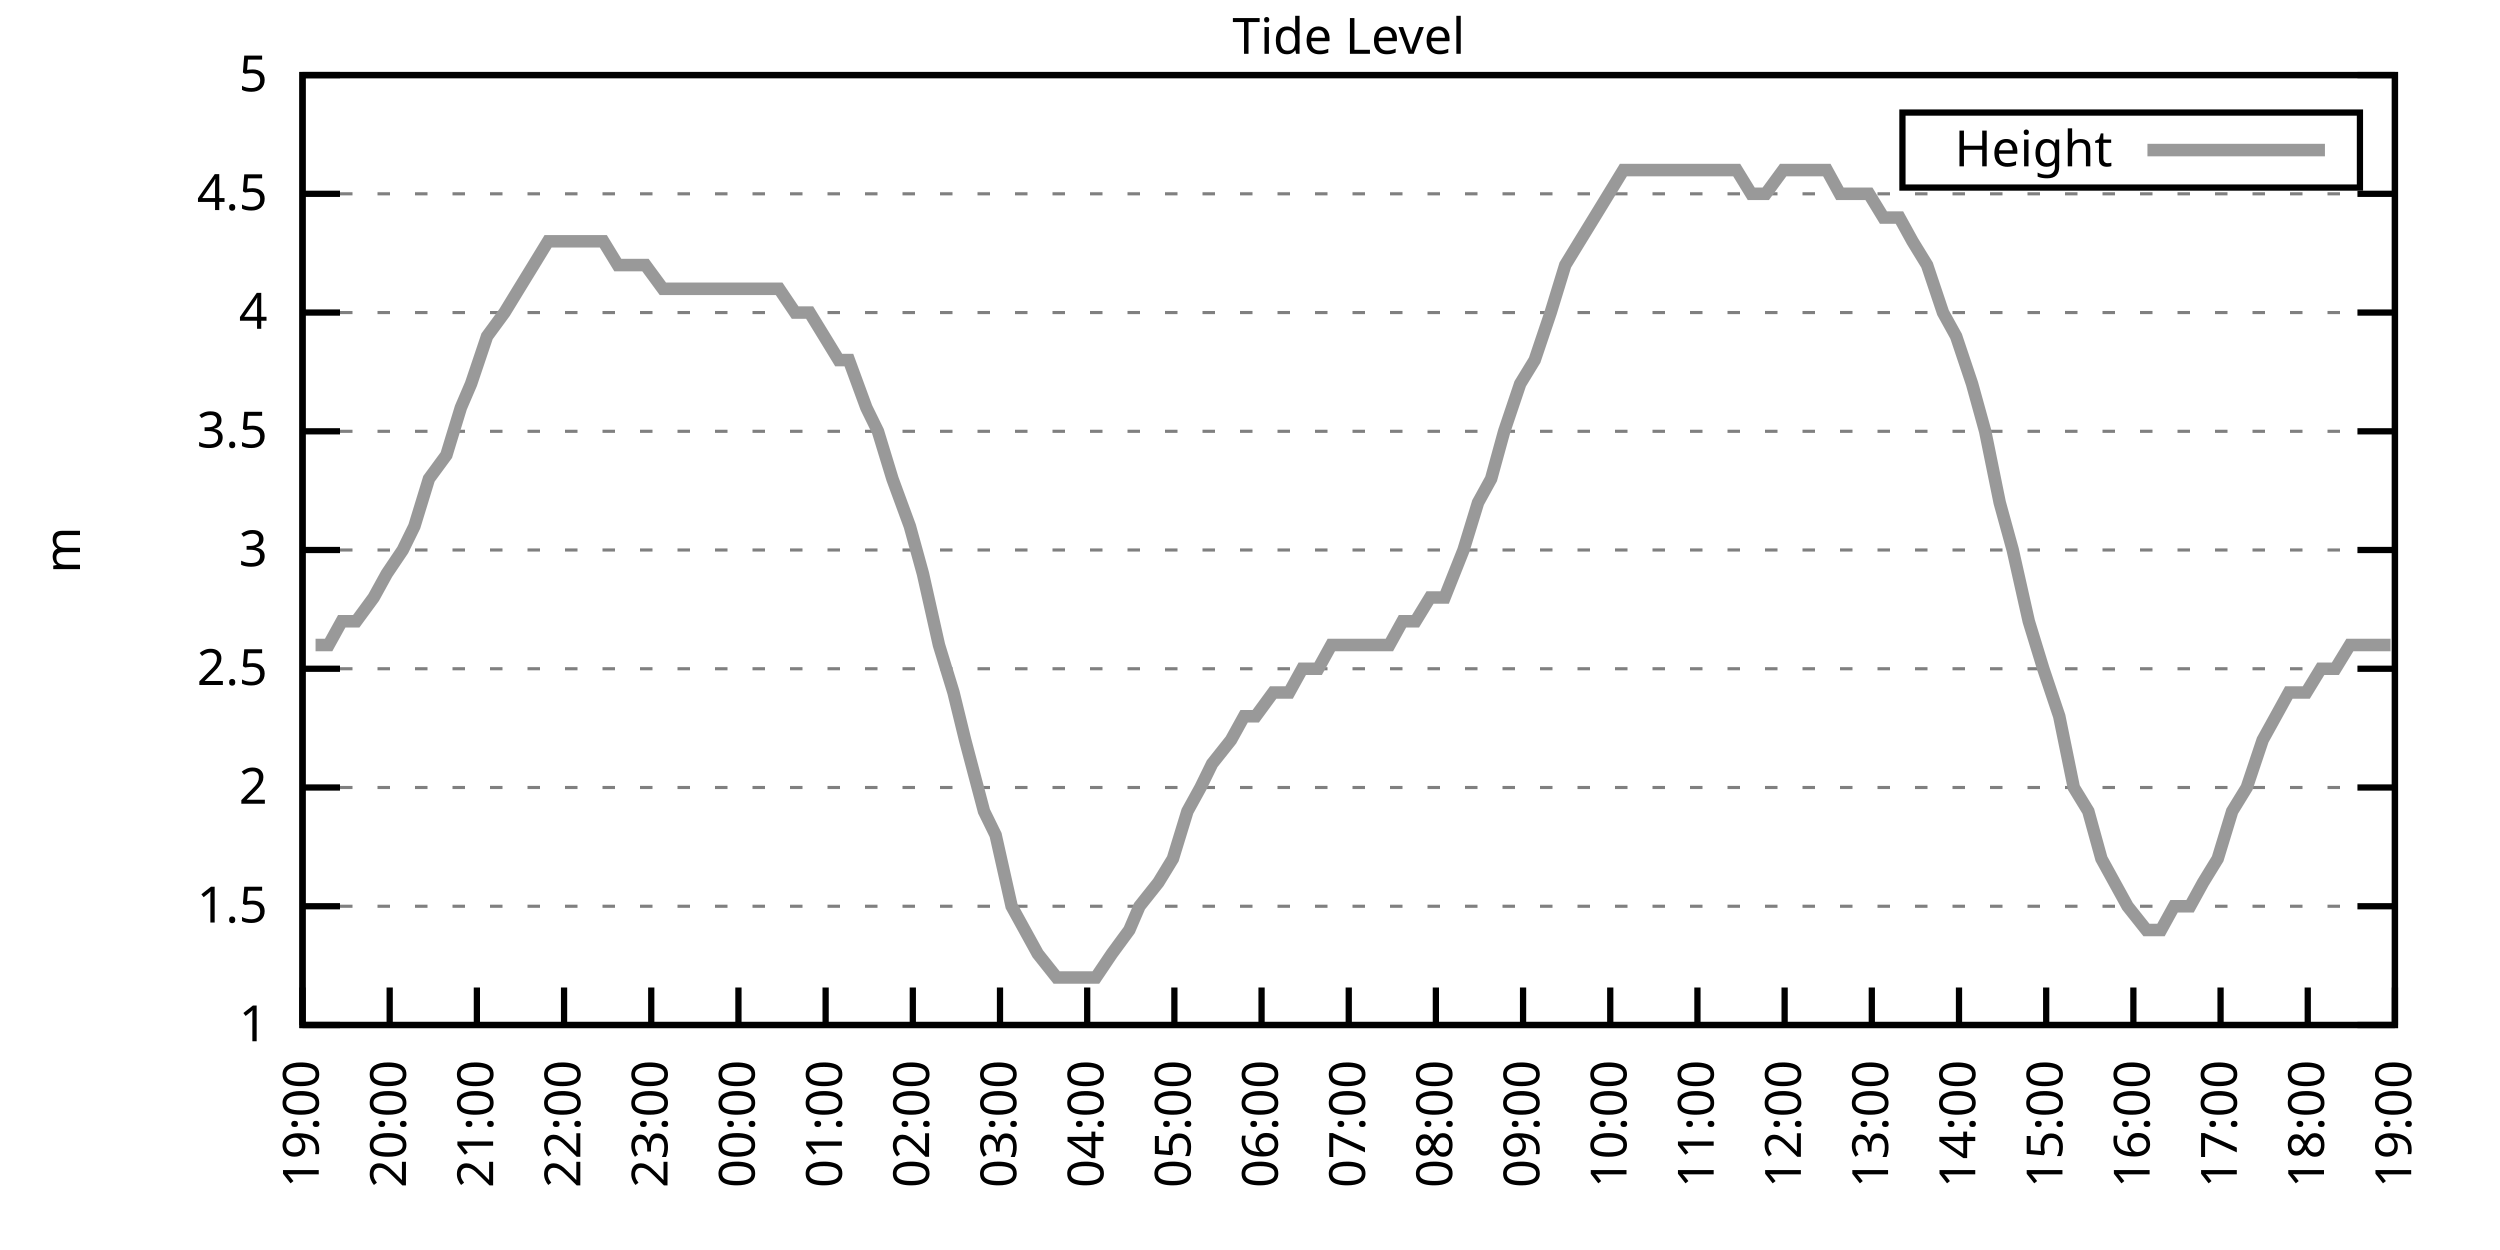
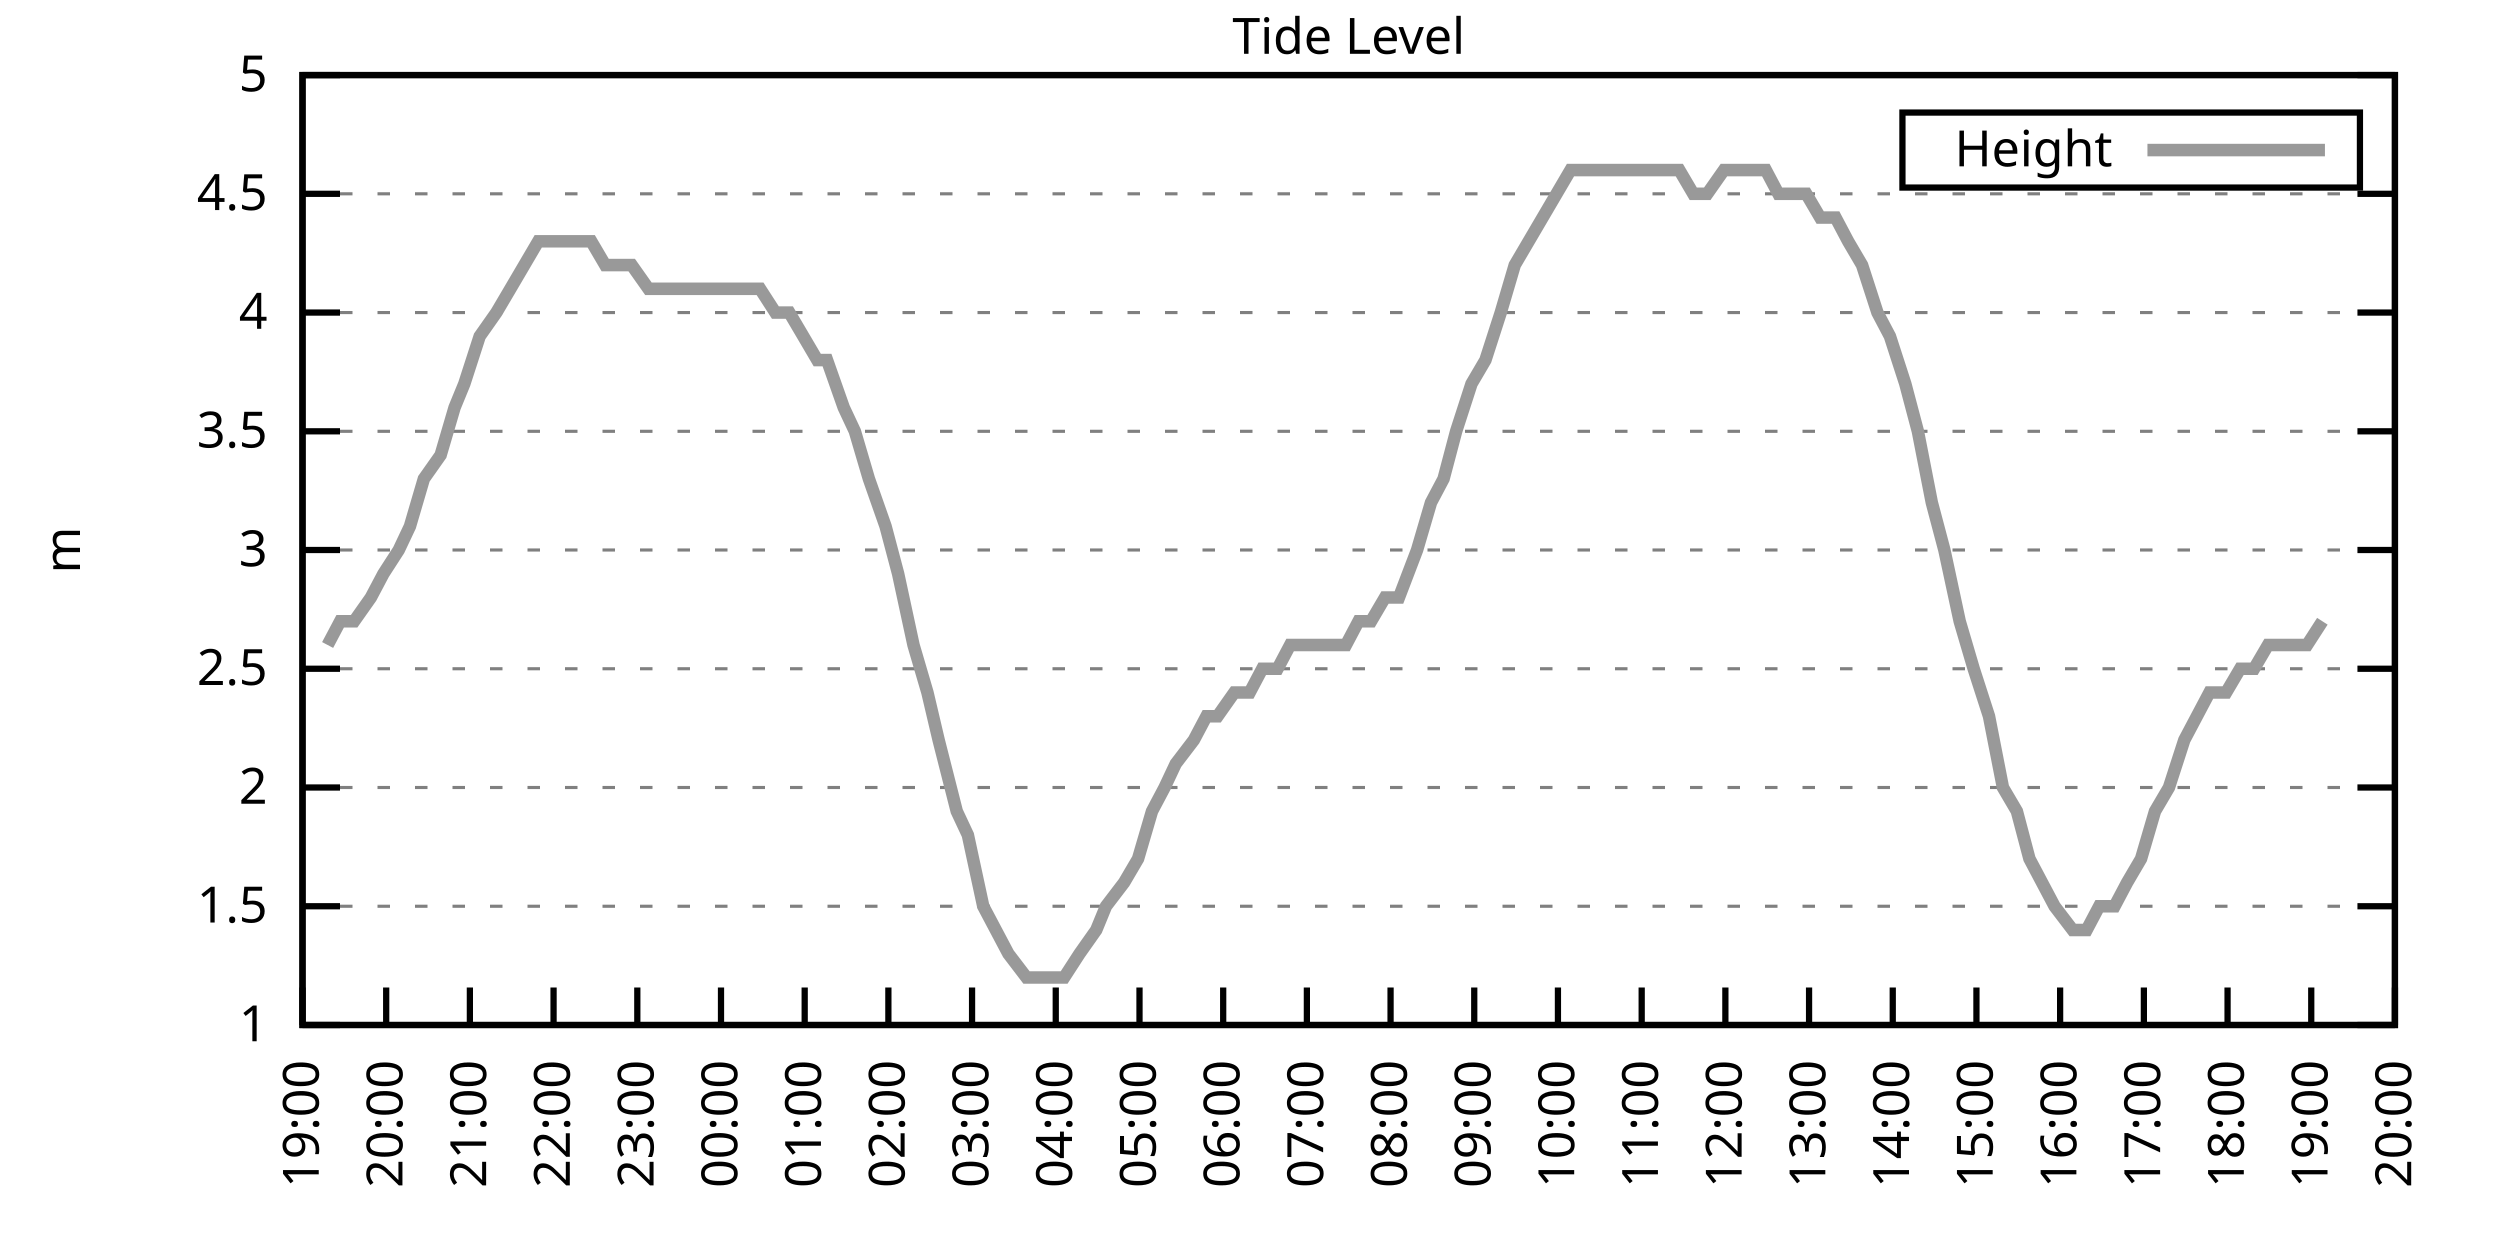
<svg xmlns="http://www.w3.org/2000/svg" xmlns:xlink="http://www.w3.org/1999/xlink" width="400" height="200" viewBox="0 0 400 200">
  <g id="gnuplot_canvas">
    <rect x="0" y="0" width="400" height="200" fill="none" />
    <defs>
      <circle id="gpDot" r="0.5" stroke-width="0.5" stroke="currentColor" />
      <path id="gpPt0" stroke-width="0.333" stroke="currentColor" d="M-1,0 h2 M0,-1 v2" />
      <path id="gpPt1" stroke-width="0.333" stroke="currentColor" d="M-1,-1 L1,1 M1,-1 L-1,1" />
      <path id="gpPt2" stroke-width="0.333" stroke="currentColor" d="M-1,0 L1,0 M0,-1 L0,1 M-1,-1 L1,1 M-1,1 L1,-1" />
      <rect id="gpPt3" stroke-width="0.333" stroke="currentColor" x="-1" y="-1" width="2" height="2" />
      <rect id="gpPt4" stroke-width="0.333" stroke="currentColor" fill="currentColor" x="-1" y="-1" width="2" height="2" />
      <circle id="gpPt5" stroke-width="0.333" stroke="currentColor" cx="0" cy="0" r="1" />
      <use xlink:href="#gpPt5" id="gpPt6" fill="currentColor" stroke="none" />
      <path id="gpPt7" stroke-width="0.333" stroke="currentColor" d="M0,-1.33 L-1.33,0.67 L1.33,0.67 z" />
      <use xlink:href="#gpPt7" id="gpPt8" fill="currentColor" stroke="none" />
      <use xlink:href="#gpPt7" id="gpPt9" stroke="currentColor" transform="rotate(180)" />
      <use xlink:href="#gpPt9" id="gpPt10" fill="currentColor" stroke="none" />
      <use xlink:href="#gpPt3" id="gpPt11" stroke="currentColor" transform="rotate(45)" />
      <use xlink:href="#gpPt11" id="gpPt12" fill="currentColor" stroke="none" />
      <path id="gpPt13" stroke-width="0.333" stroke="currentColor" d="M0,1.330 L1.265,0.411 L0.782,-1.067 L-0.782,-1.076 L-1.265,0.411 z" />
      <use xlink:href="#gpPt13" id="gpPt14" fill="currentColor" stroke="none" />
      <filter id="textbox" filterUnits="objectBoundingBox" x="0" y="0" height="1" width="1">
        <feFlood flood-color="white" flood-opacity="1" result="bgnd" />
        <feComposite in="SourceGraphic" in2="bgnd" operator="atop" />
      </filter>
      <filter id="greybox" filterUnits="objectBoundingBox" x="0" y="0" height="1" width="1">
        <feFlood flood-color="lightgrey" flood-opacity="1" result="grey" />
        <feComposite in="SourceGraphic" in2="grey" operator="atop" />
      </filter>
    </defs>
    <g fill="none" color="white" stroke="currentColor" stroke-width="1.00" stroke-linecap="butt" stroke-linejoin="miter">
</g>
    <g fill="none" color="black" stroke="currentColor" stroke-width="1.00" stroke-linecap="butt" stroke-linejoin="miter">
      <g stroke="none" shape-rendering="crispEdges">
        <polygon fill="rgb(255, 255, 255)" points="48.40,164.00 383.18,164.00 383.18,12.02 48.40,12.02 " />
      </g>
    </g>
    <g fill="none" color="black" stroke="currentColor" stroke-width="1.00" stroke-linecap="butt" stroke-linejoin="miter">
</g>
    <g fill="none" color="black" stroke="black" stroke-width="0.50" stroke-linecap="butt" stroke-linejoin="miter">
</g>
    <g fill="none" color="gray" stroke="currentColor" stroke-width="0.50" stroke-linecap="butt" stroke-linejoin="miter">
      <path stroke="gray" stroke-dasharray="2,4" class="gridline" d="M48.40,164.00 L383.19,164.00  " />
    </g>
    <g fill="none" color="gray" stroke="gray" stroke-width="1.00" stroke-linecap="butt" stroke-linejoin="miter">
</g>
    <g fill="none" color="black" stroke="currentColor" stroke-width="1.00" stroke-linecap="butt" stroke-linejoin="miter">
      <path stroke="black" d="M48.40,164.00 L54.40,164.00 M383.19,164.00 L377.19,164.00  " />
      <g transform="translate(42.80,166.60)" stroke="none" fill="black" font-family="Sans" font-size="8.00" text-anchor="end">
        <text>
          <tspan font-family="Sans"> 1</tspan>
        </text>
      </g>
    </g>
    <g fill="none" color="black" stroke="currentColor" stroke-width="1.00" stroke-linecap="butt" stroke-linejoin="miter">
</g>
    <g fill="none" color="black" stroke="black" stroke-width="0.50" stroke-linecap="butt" stroke-linejoin="miter">
</g>
    <g fill="none" color="gray" stroke="currentColor" stroke-width="0.50" stroke-linecap="butt" stroke-linejoin="miter">
      <path stroke="gray" stroke-dasharray="2,4" class="gridline" d="M48.40,145.00 L383.19,145.00  " />
    </g>
    <g fill="none" color="gray" stroke="gray" stroke-width="1.00" stroke-linecap="butt" stroke-linejoin="miter">
</g>
    <g fill="none" color="black" stroke="currentColor" stroke-width="1.00" stroke-linecap="butt" stroke-linejoin="miter">
      <path stroke="black" d="M48.40,145.00 L54.40,145.00 M383.19,145.00 L377.19,145.00  " />
      <g transform="translate(42.80,147.60)" stroke="none" fill="black" font-family="Sans" font-size="8.00" text-anchor="end">
        <text>
          <tspan font-family="Sans"> 1.5</tspan>
        </text>
      </g>
    </g>
    <g fill="none" color="black" stroke="currentColor" stroke-width="1.00" stroke-linecap="butt" stroke-linejoin="miter">
</g>
    <g fill="none" color="black" stroke="black" stroke-width="0.50" stroke-linecap="butt" stroke-linejoin="miter">
</g>
    <g fill="none" color="gray" stroke="currentColor" stroke-width="0.50" stroke-linecap="butt" stroke-linejoin="miter">
      <path stroke="gray" stroke-dasharray="2,4" class="gridline" d="M48.40,126.00 L383.19,126.00  " />
    </g>
    <g fill="none" color="gray" stroke="gray" stroke-width="1.00" stroke-linecap="butt" stroke-linejoin="miter">
</g>
    <g fill="none" color="black" stroke="currentColor" stroke-width="1.00" stroke-linecap="butt" stroke-linejoin="miter">
      <path stroke="black" d="M48.40,126.00 L54.40,126.00 M383.19,126.00 L377.19,126.00  " />
      <g transform="translate(42.80,128.60)" stroke="none" fill="black" font-family="Sans" font-size="8.00" text-anchor="end">
        <text>
          <tspan font-family="Sans"> 2</tspan>
        </text>
      </g>
    </g>
    <g fill="none" color="black" stroke="currentColor" stroke-width="1.00" stroke-linecap="butt" stroke-linejoin="miter">
</g>
    <g fill="none" color="black" stroke="black" stroke-width="0.50" stroke-linecap="butt" stroke-linejoin="miter">
</g>
    <g fill="none" color="gray" stroke="currentColor" stroke-width="0.50" stroke-linecap="butt" stroke-linejoin="miter">
      <path stroke="gray" stroke-dasharray="2,4" class="gridline" d="M48.40,107.00 L383.19,107.00  " />
    </g>
    <g fill="none" color="gray" stroke="gray" stroke-width="1.00" stroke-linecap="butt" stroke-linejoin="miter">
</g>
    <g fill="none" color="black" stroke="currentColor" stroke-width="1.00" stroke-linecap="butt" stroke-linejoin="miter">
      <path stroke="black" d="M48.40,107.00 L54.40,107.00 M383.19,107.00 L377.19,107.00  " />
      <g transform="translate(42.80,109.60)" stroke="none" fill="black" font-family="Sans" font-size="8.00" text-anchor="end">
        <text>
          <tspan font-family="Sans"> 2.5</tspan>
        </text>
      </g>
    </g>
    <g fill="none" color="black" stroke="currentColor" stroke-width="1.00" stroke-linecap="butt" stroke-linejoin="miter">
</g>
    <g fill="none" color="black" stroke="black" stroke-width="0.50" stroke-linecap="butt" stroke-linejoin="miter">
</g>
    <g fill="none" color="gray" stroke="currentColor" stroke-width="0.50" stroke-linecap="butt" stroke-linejoin="miter">
      <path stroke="gray" stroke-dasharray="2,4" class="gridline" d="M48.40,88.00 L383.19,88.00  " />
    </g>
    <g fill="none" color="gray" stroke="gray" stroke-width="1.00" stroke-linecap="butt" stroke-linejoin="miter">
</g>
    <g fill="none" color="black" stroke="currentColor" stroke-width="1.00" stroke-linecap="butt" stroke-linejoin="miter">
      <path stroke="black" d="M48.40,88.00 L54.40,88.00 M383.19,88.00 L377.19,88.00  " />
      <g transform="translate(42.80,90.60)" stroke="none" fill="black" font-family="Sans" font-size="8.00" text-anchor="end">
        <text>
          <tspan font-family="Sans"> 3</tspan>
        </text>
      </g>
    </g>
    <g fill="none" color="black" stroke="currentColor" stroke-width="1.00" stroke-linecap="butt" stroke-linejoin="miter">
</g>
    <g fill="none" color="black" stroke="black" stroke-width="0.50" stroke-linecap="butt" stroke-linejoin="miter">
</g>
    <g fill="none" color="gray" stroke="currentColor" stroke-width="0.50" stroke-linecap="butt" stroke-linejoin="miter">
      <path stroke="gray" stroke-dasharray="2,4" class="gridline" d="M48.40,69.01 L383.19,69.01  " />
    </g>
    <g fill="none" color="gray" stroke="gray" stroke-width="1.00" stroke-linecap="butt" stroke-linejoin="miter">
</g>
    <g fill="none" color="black" stroke="currentColor" stroke-width="1.00" stroke-linecap="butt" stroke-linejoin="miter">
      <path stroke="black" d="M48.40,69.01 L54.40,69.01 M383.19,69.01 L377.19,69.01  " />
      <g transform="translate(42.80,71.61)" stroke="none" fill="black" font-family="Sans" font-size="8.00" text-anchor="end">
        <text>
          <tspan font-family="Sans"> 3.5</tspan>
        </text>
      </g>
    </g>
    <g fill="none" color="black" stroke="currentColor" stroke-width="1.00" stroke-linecap="butt" stroke-linejoin="miter">
</g>
    <g fill="none" color="black" stroke="black" stroke-width="0.50" stroke-linecap="butt" stroke-linejoin="miter">
</g>
    <g fill="none" color="gray" stroke="currentColor" stroke-width="0.50" stroke-linecap="butt" stroke-linejoin="miter">
      <path stroke="gray" stroke-dasharray="2,4" class="gridline" d="M48.40,50.01 L383.19,50.01  " />
    </g>
    <g fill="none" color="gray" stroke="gray" stroke-width="1.00" stroke-linecap="butt" stroke-linejoin="miter">
</g>
    <g fill="none" color="black" stroke="currentColor" stroke-width="1.00" stroke-linecap="butt" stroke-linejoin="miter">
      <path stroke="black" d="M48.40,50.01 L54.40,50.01 M383.19,50.01 L377.19,50.01  " />
      <g transform="translate(42.80,52.61)" stroke="none" fill="black" font-family="Sans" font-size="8.00" text-anchor="end">
        <text>
          <tspan font-family="Sans"> 4</tspan>
        </text>
      </g>
    </g>
    <g fill="none" color="black" stroke="currentColor" stroke-width="1.00" stroke-linecap="butt" stroke-linejoin="miter">
</g>
    <g fill="none" color="black" stroke="black" stroke-width="0.50" stroke-linecap="butt" stroke-linejoin="miter">
</g>
    <g fill="none" color="gray" stroke="currentColor" stroke-width="0.50" stroke-linecap="butt" stroke-linejoin="miter">
      <path stroke="gray" stroke-dasharray="2,4" class="gridline" d="M48.40,31.01 L383.19,31.01  " />
    </g>
    <g fill="none" color="gray" stroke="gray" stroke-width="1.00" stroke-linecap="butt" stroke-linejoin="miter">
</g>
    <g fill="none" color="black" stroke="currentColor" stroke-width="1.00" stroke-linecap="butt" stroke-linejoin="miter">
      <path stroke="black" d="M48.40,31.01 L54.40,31.01 M383.19,31.01 L377.19,31.01  " />
      <g transform="translate(42.80,33.61)" stroke="none" fill="black" font-family="Sans" font-size="8.00" text-anchor="end">
        <text>
          <tspan font-family="Sans"> 4.5</tspan>
        </text>
      </g>
    </g>
    <g fill="none" color="black" stroke="currentColor" stroke-width="1.00" stroke-linecap="butt" stroke-linejoin="miter">
</g>
    <g fill="none" color="black" stroke="black" stroke-width="0.50" stroke-linecap="butt" stroke-linejoin="miter">
</g>
    <g fill="none" color="gray" stroke="currentColor" stroke-width="0.50" stroke-linecap="butt" stroke-linejoin="miter">
      <path stroke="gray" stroke-dasharray="2,4" class="gridline" d="M48.40,12.01 L383.19,12.01  " />
    </g>
    <g fill="none" color="gray" stroke="gray" stroke-width="1.00" stroke-linecap="butt" stroke-linejoin="miter">
</g>
    <g fill="none" color="black" stroke="currentColor" stroke-width="1.00" stroke-linecap="butt" stroke-linejoin="miter">
      <path stroke="black" d="M48.40,12.01 L54.40,12.01 M383.19,12.01 L377.19,12.01  " />
      <g transform="translate(42.80,14.61)" stroke="none" fill="black" font-family="Sans" font-size="8.00" text-anchor="end">
        <text>
          <tspan font-family="Sans"> 5</tspan>
        </text>
      </g>
    </g>
    <g fill="none" color="black" stroke="currentColor" stroke-width="1.00" stroke-linecap="butt" stroke-linejoin="miter">
      <path stroke="black" d="M48.40,164.00 L48.40,158.00  " />
      <g transform="translate(51.00,169.60) rotate(270.00)" stroke="none" fill="black" font-family="Sans" font-size="8.00" text-anchor="end">
        <text>
          <tspan font-family="Sans">19:00</tspan>
        </text>
      </g>
    </g>
    <g fill="none" color="black" stroke="currentColor" stroke-width="1.00" stroke-linecap="butt" stroke-linejoin="miter">
-       <path stroke="black" d="M62.35,164.00 L62.35,158.00  " />
-       <g transform="translate(64.95,169.60) rotate(270.00)" stroke="none" fill="black" font-family="Sans" font-size="8.00" text-anchor="end">
+       <path stroke="black" d="M61.79,164.00 L61.79,158.00  " />
+       <g transform="translate(64.39,169.60) rotate(270.00)" stroke="none" fill="black" font-family="Sans" font-size="8.00" text-anchor="end">
        <text>
          <tspan font-family="Sans">20:00</tspan>
        </text>
      </g>
    </g>
    <g fill="none" color="black" stroke="currentColor" stroke-width="1.00" stroke-linecap="butt" stroke-linejoin="miter">
-       <path stroke="black" d="M76.30,164.00 L76.30,158.00  " />
-       <g transform="translate(78.90,169.60) rotate(270.00)" stroke="none" fill="black" font-family="Sans" font-size="8.00" text-anchor="end">
+       <path stroke="black" d="M75.18,164.00 L75.18,158.00  " />
+       <g transform="translate(77.78,169.60) rotate(270.00)" stroke="none" fill="black" font-family="Sans" font-size="8.00" text-anchor="end">
        <text>
          <tspan font-family="Sans">21:00</tspan>
        </text>
      </g>
    </g>
    <g fill="none" color="black" stroke="currentColor" stroke-width="1.00" stroke-linecap="butt" stroke-linejoin="miter">
-       <path stroke="black" d="M90.25,164.00 L90.25,158.00  " />
-       <g transform="translate(92.85,169.60) rotate(270.00)" stroke="none" fill="black" font-family="Sans" font-size="8.00" text-anchor="end">
+       <path stroke="black" d="M88.57,164.00 L88.57,158.00  " />
+       <g transform="translate(91.17,169.60) rotate(270.00)" stroke="none" fill="black" font-family="Sans" font-size="8.00" text-anchor="end">
        <text>
          <tspan font-family="Sans">22:00</tspan>
        </text>
      </g>
    </g>
    <g fill="none" color="black" stroke="currentColor" stroke-width="1.00" stroke-linecap="butt" stroke-linejoin="miter">
-       <path stroke="black" d="M104.20,164.00 L104.20,158.00  " />
-       <g transform="translate(106.80,169.60) rotate(270.00)" stroke="none" fill="black" font-family="Sans" font-size="8.00" text-anchor="end">
+       <path stroke="black" d="M101.97,164.00 L101.97,158.00  " />
+       <g transform="translate(104.57,169.60) rotate(270.00)" stroke="none" fill="black" font-family="Sans" font-size="8.00" text-anchor="end">
        <text>
          <tspan font-family="Sans">23:00</tspan>
        </text>
      </g>
    </g>
    <g fill="none" color="black" stroke="currentColor" stroke-width="1.00" stroke-linecap="butt" stroke-linejoin="miter">
-       <path stroke="black" d="M118.15,164.00 L118.15,158.00  " />
-       <g transform="translate(120.75,169.60) rotate(270.00)" stroke="none" fill="black" font-family="Sans" font-size="8.00" text-anchor="end">
+       <path stroke="black" d="M115.36,164.00 L115.36,158.00  " />
+       <g transform="translate(117.96,169.60) rotate(270.00)" stroke="none" fill="black" font-family="Sans" font-size="8.00" text-anchor="end">
        <text>
          <tspan font-family="Sans">00:00</tspan>
        </text>
      </g>
    </g>
    <g fill="none" color="black" stroke="currentColor" stroke-width="1.00" stroke-linecap="butt" stroke-linejoin="miter">
-       <path stroke="black" d="M132.10,164.00 L132.10,158.00  " />
-       <g transform="translate(134.70,169.60) rotate(270.00)" stroke="none" fill="black" font-family="Sans" font-size="8.00" text-anchor="end">
+       <path stroke="black" d="M128.75,164.00 L128.75,158.00  " />
+       <g transform="translate(131.35,169.60) rotate(270.00)" stroke="none" fill="black" font-family="Sans" font-size="8.00" text-anchor="end">
        <text>
          <tspan font-family="Sans">01:00</tspan>
        </text>
      </g>
    </g>
    <g fill="none" color="black" stroke="currentColor" stroke-width="1.00" stroke-linecap="butt" stroke-linejoin="miter">
-       <path stroke="black" d="M146.05,164.00 L146.05,158.00  " />
-       <g transform="translate(148.65,169.60) rotate(270.00)" stroke="none" fill="black" font-family="Sans" font-size="8.00" text-anchor="end">
+       <path stroke="black" d="M142.14,164.00 L142.14,158.00  " />
+       <g transform="translate(144.74,169.60) rotate(270.00)" stroke="none" fill="black" font-family="Sans" font-size="8.00" text-anchor="end">
        <text>
          <tspan font-family="Sans">02:00</tspan>
        </text>
      </g>
    </g>
    <g fill="none" color="black" stroke="currentColor" stroke-width="1.00" stroke-linecap="butt" stroke-linejoin="miter">
-       <path stroke="black" d="M160.00,164.00 L160.00,158.00  " />
-       <g transform="translate(162.60,169.60) rotate(270.00)" stroke="none" fill="black" font-family="Sans" font-size="8.00" text-anchor="end">
+       <path stroke="black" d="M155.53,164.00 L155.53,158.00  " />
+       <g transform="translate(158.13,169.60) rotate(270.00)" stroke="none" fill="black" font-family="Sans" font-size="8.00" text-anchor="end">
        <text>
          <tspan font-family="Sans">03:00</tspan>
        </text>
      </g>
    </g>
    <g fill="none" color="black" stroke="currentColor" stroke-width="1.00" stroke-linecap="butt" stroke-linejoin="miter">
-       <path stroke="black" d="M173.95,164.00 L173.95,158.00  " />
-       <g transform="translate(176.55,169.60) rotate(270.00)" stroke="none" fill="black" font-family="Sans" font-size="8.00" text-anchor="end">
+       <path stroke="black" d="M168.92,164.00 L168.92,158.00  " />
+       <g transform="translate(171.52,169.60) rotate(270.00)" stroke="none" fill="black" font-family="Sans" font-size="8.00" text-anchor="end">
        <text>
          <tspan font-family="Sans">04:00</tspan>
        </text>
      </g>
    </g>
    <g fill="none" color="black" stroke="currentColor" stroke-width="1.00" stroke-linecap="butt" stroke-linejoin="miter">
-       <path stroke="black" d="M187.90,164.00 L187.90,158.00  " />
-       <g transform="translate(190.50,169.60) rotate(270.00)" stroke="none" fill="black" font-family="Sans" font-size="8.00" text-anchor="end">
+       <path stroke="black" d="M182.32,164.00 L182.32,158.00  " />
+       <g transform="translate(184.92,169.60) rotate(270.00)" stroke="none" fill="black" font-family="Sans" font-size="8.00" text-anchor="end">
        <text>
          <tspan font-family="Sans">05:00</tspan>
        </text>
      </g>
    </g>
    <g fill="none" color="black" stroke="currentColor" stroke-width="1.00" stroke-linecap="butt" stroke-linejoin="miter">
-       <path stroke="black" d="M201.85,164.00 L201.85,158.00  " />
-       <g transform="translate(204.45,169.60) rotate(270.00)" stroke="none" fill="black" font-family="Sans" font-size="8.00" text-anchor="end">
+       <path stroke="black" d="M195.71,164.00 L195.71,158.00  " />
+       <g transform="translate(198.31,169.60) rotate(270.00)" stroke="none" fill="black" font-family="Sans" font-size="8.00" text-anchor="end">
        <text>
          <tspan font-family="Sans">06:00</tspan>
        </text>
      </g>
    </g>
    <g fill="none" color="black" stroke="currentColor" stroke-width="1.00" stroke-linecap="butt" stroke-linejoin="miter">
-       <path stroke="black" d="M215.80,164.00 L215.80,158.00  " />
-       <g transform="translate(218.40,169.60) rotate(270.00)" stroke="none" fill="black" font-family="Sans" font-size="8.00" text-anchor="end">
+       <path stroke="black" d="M209.10,164.00 L209.10,158.00  " />
+       <g transform="translate(211.70,169.60) rotate(270.00)" stroke="none" fill="black" font-family="Sans" font-size="8.00" text-anchor="end">
        <text>
          <tspan font-family="Sans">07:00</tspan>
        </text>
      </g>
    </g>
    <g fill="none" color="black" stroke="currentColor" stroke-width="1.00" stroke-linecap="butt" stroke-linejoin="miter">
-       <path stroke="black" d="M229.74,164.00 L229.74,158.00  " />
-       <g transform="translate(232.34,169.60) rotate(270.00)" stroke="none" fill="black" font-family="Sans" font-size="8.00" text-anchor="end">
+       <path stroke="black" d="M222.49,164.00 L222.49,158.00  " />
+       <g transform="translate(225.09,169.60) rotate(270.00)" stroke="none" fill="black" font-family="Sans" font-size="8.00" text-anchor="end">
        <text>
          <tspan font-family="Sans">08:00</tspan>
        </text>
      </g>
    </g>
    <g fill="none" color="black" stroke="currentColor" stroke-width="1.00" stroke-linecap="butt" stroke-linejoin="miter">
-       <path stroke="black" d="M243.69,164.00 L243.69,158.00  " />
-       <g transform="translate(246.29,169.60) rotate(270.00)" stroke="none" fill="black" font-family="Sans" font-size="8.00" text-anchor="end">
+       <path stroke="black" d="M235.88,164.00 L235.88,158.00  " />
+       <g transform="translate(238.48,169.60) rotate(270.00)" stroke="none" fill="black" font-family="Sans" font-size="8.00" text-anchor="end">
        <text>
          <tspan font-family="Sans">09:00</tspan>
        </text>
      </g>
    </g>
    <g fill="none" color="black" stroke="currentColor" stroke-width="1.00" stroke-linecap="butt" stroke-linejoin="miter">
-       <path stroke="black" d="M257.64,164.00 L257.64,158.00  " />
-       <g transform="translate(260.24,169.60) rotate(270.00)" stroke="none" fill="black" font-family="Sans" font-size="8.00" text-anchor="end">
+       <path stroke="black" d="M249.27,164.00 L249.27,158.00  " />
+       <g transform="translate(251.87,169.60) rotate(270.00)" stroke="none" fill="black" font-family="Sans" font-size="8.00" text-anchor="end">
        <text>
          <tspan font-family="Sans">10:00</tspan>
        </text>
      </g>
    </g>
    <g fill="none" color="black" stroke="currentColor" stroke-width="1.00" stroke-linecap="butt" stroke-linejoin="miter">
-       <path stroke="black" d="M271.59,164.00 L271.59,158.00  " />
-       <g transform="translate(274.19,169.60) rotate(270.00)" stroke="none" fill="black" font-family="Sans" font-size="8.00" text-anchor="end">
+       <path stroke="black" d="M262.67,164.00 L262.67,158.00  " />
+       <g transform="translate(265.27,169.60) rotate(270.00)" stroke="none" fill="black" font-family="Sans" font-size="8.00" text-anchor="end">
        <text>
          <tspan font-family="Sans">11:00</tspan>
        </text>
      </g>
    </g>
    <g fill="none" color="black" stroke="currentColor" stroke-width="1.00" stroke-linecap="butt" stroke-linejoin="miter">
-       <path stroke="black" d="M285.54,164.00 L285.54,158.00  " />
-       <g transform="translate(288.14,169.60) rotate(270.00)" stroke="none" fill="black" font-family="Sans" font-size="8.00" text-anchor="end">
+       <path stroke="black" d="M276.06,164.00 L276.06,158.00  " />
+       <g transform="translate(278.66,169.60) rotate(270.00)" stroke="none" fill="black" font-family="Sans" font-size="8.00" text-anchor="end">
        <text>
          <tspan font-family="Sans">12:00</tspan>
        </text>
      </g>
    </g>
    <g fill="none" color="black" stroke="currentColor" stroke-width="1.00" stroke-linecap="butt" stroke-linejoin="miter">
-       <path stroke="black" d="M299.49,164.00 L299.49,158.00  " />
-       <g transform="translate(302.09,169.60) rotate(270.00)" stroke="none" fill="black" font-family="Sans" font-size="8.00" text-anchor="end">
+       <path stroke="black" d="M289.45,164.00 L289.45,158.00  " />
+       <g transform="translate(292.05,169.60) rotate(270.00)" stroke="none" fill="black" font-family="Sans" font-size="8.00" text-anchor="end">
        <text>
          <tspan font-family="Sans">13:00</tspan>
        </text>
      </g>
    </g>
    <g fill="none" color="black" stroke="currentColor" stroke-width="1.00" stroke-linecap="butt" stroke-linejoin="miter">
-       <path stroke="black" d="M313.44,164.00 L313.44,158.00  " />
-       <g transform="translate(316.04,169.60) rotate(270.00)" stroke="none" fill="black" font-family="Sans" font-size="8.00" text-anchor="end">
+       <path stroke="black" d="M302.84,164.00 L302.84,158.00  " />
+       <g transform="translate(305.44,169.60) rotate(270.00)" stroke="none" fill="black" font-family="Sans" font-size="8.00" text-anchor="end">
        <text>
          <tspan font-family="Sans">14:00</tspan>
        </text>
      </g>
    </g>
    <g fill="none" color="black" stroke="currentColor" stroke-width="1.00" stroke-linecap="butt" stroke-linejoin="miter">
-       <path stroke="black" d="M327.39,164.00 L327.39,158.00  " />
-       <g transform="translate(329.99,169.60) rotate(270.00)" stroke="none" fill="black" font-family="Sans" font-size="8.00" text-anchor="end">
+       <path stroke="black" d="M316.23,164.00 L316.23,158.00  " />
+       <g transform="translate(318.83,169.60) rotate(270.00)" stroke="none" fill="black" font-family="Sans" font-size="8.00" text-anchor="end">
        <text>
          <tspan font-family="Sans">15:00</tspan>
        </text>
      </g>
    </g>
    <g fill="none" color="black" stroke="currentColor" stroke-width="1.00" stroke-linecap="butt" stroke-linejoin="miter">
-       <path stroke="black" d="M341.34,164.00 L341.34,158.00  " />
-       <g transform="translate(343.94,169.60) rotate(270.00)" stroke="none" fill="black" font-family="Sans" font-size="8.00" text-anchor="end">
+       <path stroke="black" d="M329.62,164.00 L329.62,158.00  " />
+       <g transform="translate(332.22,169.60) rotate(270.00)" stroke="none" fill="black" font-family="Sans" font-size="8.00" text-anchor="end">
        <text>
          <tspan font-family="Sans">16:00</tspan>
        </text>
      </g>
    </g>
    <g fill="none" color="black" stroke="currentColor" stroke-width="1.00" stroke-linecap="butt" stroke-linejoin="miter">
-       <path stroke="black" d="M355.29,164.00 L355.29,158.00  " />
-       <g transform="translate(357.89,169.60) rotate(270.00)" stroke="none" fill="black" font-family="Sans" font-size="8.00" text-anchor="end">
+       <path stroke="black" d="M343.02,164.00 L343.02,158.00  " />
+       <g transform="translate(345.62,169.60) rotate(270.00)" stroke="none" fill="black" font-family="Sans" font-size="8.00" text-anchor="end">
        <text>
          <tspan font-family="Sans">17:00</tspan>
        </text>
      </g>
    </g>
    <g fill="none" color="black" stroke="currentColor" stroke-width="1.00" stroke-linecap="butt" stroke-linejoin="miter">
-       <path stroke="black" d="M369.24,164.00 L369.24,158.00  " />
-       <g transform="translate(371.84,169.60) rotate(270.00)" stroke="none" fill="black" font-family="Sans" font-size="8.00" text-anchor="end">
+       <path stroke="black" d="M356.41,164.00 L356.41,158.00  " />
+       <g transform="translate(359.01,169.60) rotate(270.00)" stroke="none" fill="black" font-family="Sans" font-size="8.00" text-anchor="end">
        <text>
          <tspan font-family="Sans">18:00</tspan>
+         </text>
+       </g>
+     </g>
+     <g fill="none" color="black" stroke="currentColor" stroke-width="1.00" stroke-linecap="butt" stroke-linejoin="miter">
+       <path stroke="black" d="M369.80,164.00 L369.80,158.00  " />
+       <g transform="translate(372.40,169.60) rotate(270.00)" stroke="none" fill="black" font-family="Sans" font-size="8.00" text-anchor="end">
+         <text>
+           <tspan font-family="Sans">19:00</tspan>
        </text>
      </g>
    </g>
    <g fill="none" color="black" stroke="currentColor" stroke-width="1.00" stroke-linecap="butt" stroke-linejoin="miter">
      <path stroke="black" d="M383.19,164.00 L383.19,158.00  " />
      <g transform="translate(385.79,169.60) rotate(270.00)" stroke="none" fill="black" font-family="Sans" font-size="8.00" text-anchor="end">
        <text>
-           <tspan font-family="Sans">19:00</tspan>
+           <tspan font-family="Sans">20:00</tspan>
        </text>
      </g>
    </g>
    <g fill="none" color="black" stroke="currentColor" stroke-width="1.00" stroke-linecap="butt" stroke-linejoin="miter">
</g>
    <g fill="none" color="black" stroke="currentColor" stroke-width="1.00" stroke-linecap="butt" stroke-linejoin="miter">
      <path stroke="black" d="M48.40,12.01 L48.40,164.00 L383.19,164.00 L383.19,12.01 L48.40,12.01 Z  " />
    </g>
    <g fill="none" color="black" stroke="currentColor" stroke-width="1.00" stroke-linecap="butt" stroke-linejoin="miter">
</g>
    <g fill="none" color="black" stroke="currentColor" stroke-width="1.00" stroke-linecap="butt" stroke-linejoin="miter">
      <path stroke="black" d="M304.39,30.01 L304.39,18.01 L377.59,18.01 L377.59,30.01 L304.39,30.01 Z  " />
    </g>
    <g id="Tide_level_plot_1">
      <g fill="none" color="white" stroke="black" stroke-width="2.00" stroke-linecap="butt" stroke-linejoin="miter">
</g>
      <g fill="none" color="black" stroke="currentColor" stroke-width="2.00" stroke-linecap="butt" stroke-linejoin="miter">
        <g transform="translate(337.99,26.61)" stroke="none" fill="black" font-family="Sans" font-size="8.00" text-anchor="end">
          <text>
            <tspan font-family="Sans">Height</tspan>
          </text>
        </g>
      </g>
      <g fill="none" color="black" stroke="currentColor" stroke-width="2.00" stroke-linecap="butt" stroke-linejoin="miter">
-         <path stroke="rgb(153, 153, 153)" d="M343.59,24.01 L371.99,24.01 M50.49,103.20 L52.58,103.20 L54.68,99.40 L57.00,99.40 L59.79,95.60 L61.88,91.80   L64.44,88.00 L66.30,84.21 L68.63,76.61 L71.42,72.81 L73.74,65.21 L75.37,61.41 L77.93,53.81 L80.72,50.01   L83.04,46.21 L85.37,42.41 L87.69,38.61 L89.78,38.61 L92.34,38.61 L94.20,38.61 L96.53,38.61 L98.85,42.41   L103.27,42.41 L106.06,46.21 L108.62,46.21 L110.94,46.21 L113.27,46.21 L115.59,46.21 L117.68,46.21 L119.78,46.21   L122.33,46.21 L124.66,46.21 L127.22,50.01 L129.54,50.01 L131.87,53.81 L134.19,57.61 L135.82,57.61 L138.61,65.21   L140.47,69.01 L142.79,76.61 L145.58,84.21 L147.67,91.80 L150.23,103.20 L152.56,110.80 L154.42,118.40 L157.44,129.80   L159.30,133.60 L161.86,145.00 L163.95,148.80 L166.04,152.60 L169.06,156.40 L170.69,156.40 L173.48,156.40 L175.34,156.40   L177.90,152.60 L180.69,148.80 L182.32,145.00 L185.34,141.20 L187.66,137.40 L189.99,129.80 L192.08,126.00 L193.94,122.20   L196.96,118.40 L199.06,114.60 L200.92,114.60 L203.71,110.80 L206.26,110.80 L208.36,107.00 L210.91,107.00 L213.01,103.20   L215.33,103.20 L217.65,103.20 L219.98,103.20 L222.30,103.20 L224.40,99.40 L226.49,99.40 L228.81,95.60 L231.14,95.60   L234.16,88.00 L236.49,80.41 L238.58,76.61 L240.67,69.01 L243.23,61.41 L245.55,57.61 L248.11,50.01 L250.44,42.41   L252.76,38.61 L255.09,34.81 L259.74,27.21 L262.06,27.21 L263.69,27.21 L266.25,27.21 L268.80,27.21 L271.13,27.21   L273.22,27.21 L275.55,27.21 L277.87,27.21 L280.20,31.01 L282.52,31.01 L285.31,27.21 L287.17,27.21 L289.96,27.21   L292.29,27.21 L294.38,31.01 L296.70,31.01 L299.03,31.01 L301.35,34.81 L303.91,34.81 L306.00,38.61 L308.33,42.41   L310.88,50.01 L312.98,53.81 L315.53,61.41 L317.63,69.01 L319.95,80.41 L322.04,88.00 L324.60,99.40 L326.93,107.00   L329.48,114.60 L331.81,126.00 L334.13,129.80 L336.23,137.40 L338.32,141.20 L340.41,145.00 L343.43,148.80 L345.76,148.80   L347.85,145.00 L350.41,145.00 L352.50,141.20 L354.83,137.40 L357.15,129.80 L359.48,126.00 L362.03,118.40 L364.13,114.60   L366.22,110.80 L369.01,110.80 L371.33,107.00 L373.66,107.00 L375.98,103.20 L378.31,103.20 L380.63,103.20 L382.49,103.20    " />
+         <path stroke="rgb(153, 153, 153)" d="M343.59,24.01 L371.99,24.01 M52.42,103.20 L54.43,99.40 L56.66,99.40 L59.34,95.60 L61.35,91.80 L63.80,88.00   L65.59,84.21 L67.82,76.61 L70.50,72.81 L72.73,65.21 L74.29,61.41 L76.75,53.81 L79.42,50.01 L81.66,46.21   L83.89,42.41 L86.12,38.61 L88.13,38.61 L90.58,38.61 L92.37,38.61 L94.60,38.61 L96.83,42.41 L101.07,42.41   L103.75,46.21 L106.21,46.21 L108.44,46.21 L110.67,46.21 L112.90,46.21 L114.91,46.21 L116.92,46.21 L119.38,46.21   L121.61,46.21 L124.06,50.01 L126.29,50.01 L128.53,53.81 L130.76,57.61 L132.32,57.61 L135.00,65.21 L136.78,69.01   L139.02,76.61 L141.69,84.21 L143.70,91.80 L146.16,103.20 L148.39,110.80 L150.18,118.40 L153.08,129.80 L154.86,133.60   L157.32,145.00 L159.33,148.80 L161.34,152.60 L164.24,156.40 L165.80,156.40 L168.48,156.40 L170.26,156.40 L172.72,152.60   L175.40,148.80 L176.96,145.00 L179.86,141.20 L182.09,137.40 L184.32,129.80 L186.33,126.00 L188.12,122.20 L191.02,118.40   L193.03,114.60 L194.81,114.60 L197.49,110.80 L199.95,110.80 L201.96,107.00 L204.41,107.00 L206.42,103.20 L208.65,103.20   L210.88,103.20 L213.12,103.20 L215.35,103.20 L217.36,99.40 L219.37,99.40 L221.60,95.60 L223.83,95.60 L226.73,88.00   L228.96,80.41 L230.97,76.61 L232.98,69.01 L235.44,61.41 L237.67,57.61 L240.12,50.01 L242.36,42.41 L244.59,38.61   L246.82,34.81 L251.28,27.21 L253.51,27.21 L255.08,27.21 L257.53,27.21 L259.99,27.21 L262.22,27.21 L264.23,27.21   L266.46,27.21 L268.69,27.21 L270.92,31.01 L273.16,31.01 L275.83,27.21 L277.62,27.21 L280.30,27.21 L282.53,27.21   L284.54,31.01 L286.77,31.01 L289.00,31.01 L291.23,34.81 L293.69,34.81 L295.70,38.61 L297.93,42.41 L300.39,50.01   L302.39,53.81 L304.85,61.41 L306.86,69.01 L309.09,80.41 L311.10,88.00 L313.55,99.40 L315.79,107.00 L318.24,114.60   L320.47,126.00 L322.70,129.80 L324.71,137.40 L326.72,141.20 L328.73,145.00 L331.63,148.80 L333.86,148.80 L335.87,145.00   L338.33,145.00 L340.34,141.20 L342.57,137.40 L344.80,129.80 L347.03,126.00 L349.49,118.40 L351.50,114.60 L353.51,110.80   L356.18,110.80 L358.42,107.00 L360.65,107.00 L362.88,103.20 L365.11,103.20 L367.34,103.20 L369.13,103.20 L371.58,99.40    " />
      </g>
    </g>
    <g fill="none" color="black" stroke="currentColor" stroke-width="2.00" stroke-linecap="butt" stroke-linejoin="miter">
</g>
    <g fill="none" color="black" stroke="black" stroke-width="1.00" stroke-linecap="butt" stroke-linejoin="miter">
</g>
    <g fill="none" color="black" stroke="currentColor" stroke-width="1.00" stroke-linecap="butt" stroke-linejoin="miter">
      <path stroke="black" d="M48.40,12.01 L48.40,164.00 L383.19,164.00 L383.19,12.01 L48.40,12.01 Z  " />
      <g transform="translate(12.80,88.01) rotate(270.00)" stroke="none" fill="black" font-family="Sans" font-size="8.00" text-anchor="middle">
        <text>
          <tspan font-family="Sans">m</tspan>
        </text>
      </g>
    </g>
    <g fill="none" color="black" stroke="currentColor" stroke-width="1.00" stroke-linecap="butt" stroke-linejoin="miter">
</g>
    <g fill="none" color="black" stroke="currentColor" stroke-width="1.00" stroke-linecap="butt" stroke-linejoin="miter">
      <g transform="translate(215.79,8.61)" stroke="none" fill="black" font-family="Sans" font-size="8.00" text-anchor="middle">
        <text>
          <tspan font-family="Sans">Tide Level</tspan>
        </text>
      </g>
    </g>
    <g fill="none" color="black" stroke="currentColor" stroke-width="1.00" stroke-linecap="butt" stroke-linejoin="miter">
</g>
  </g>
</svg>
